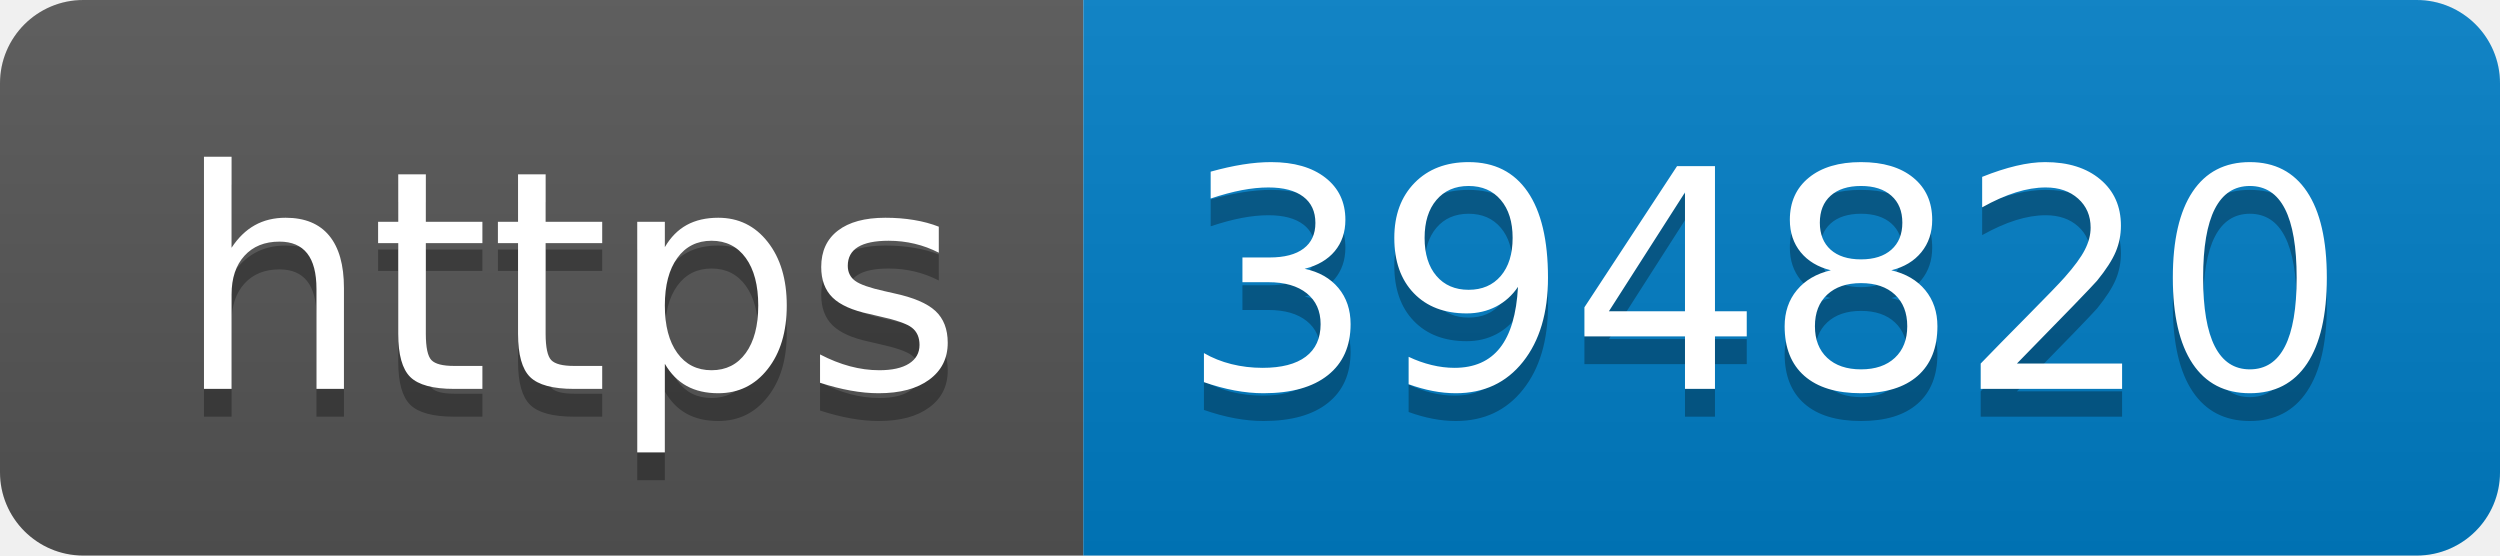
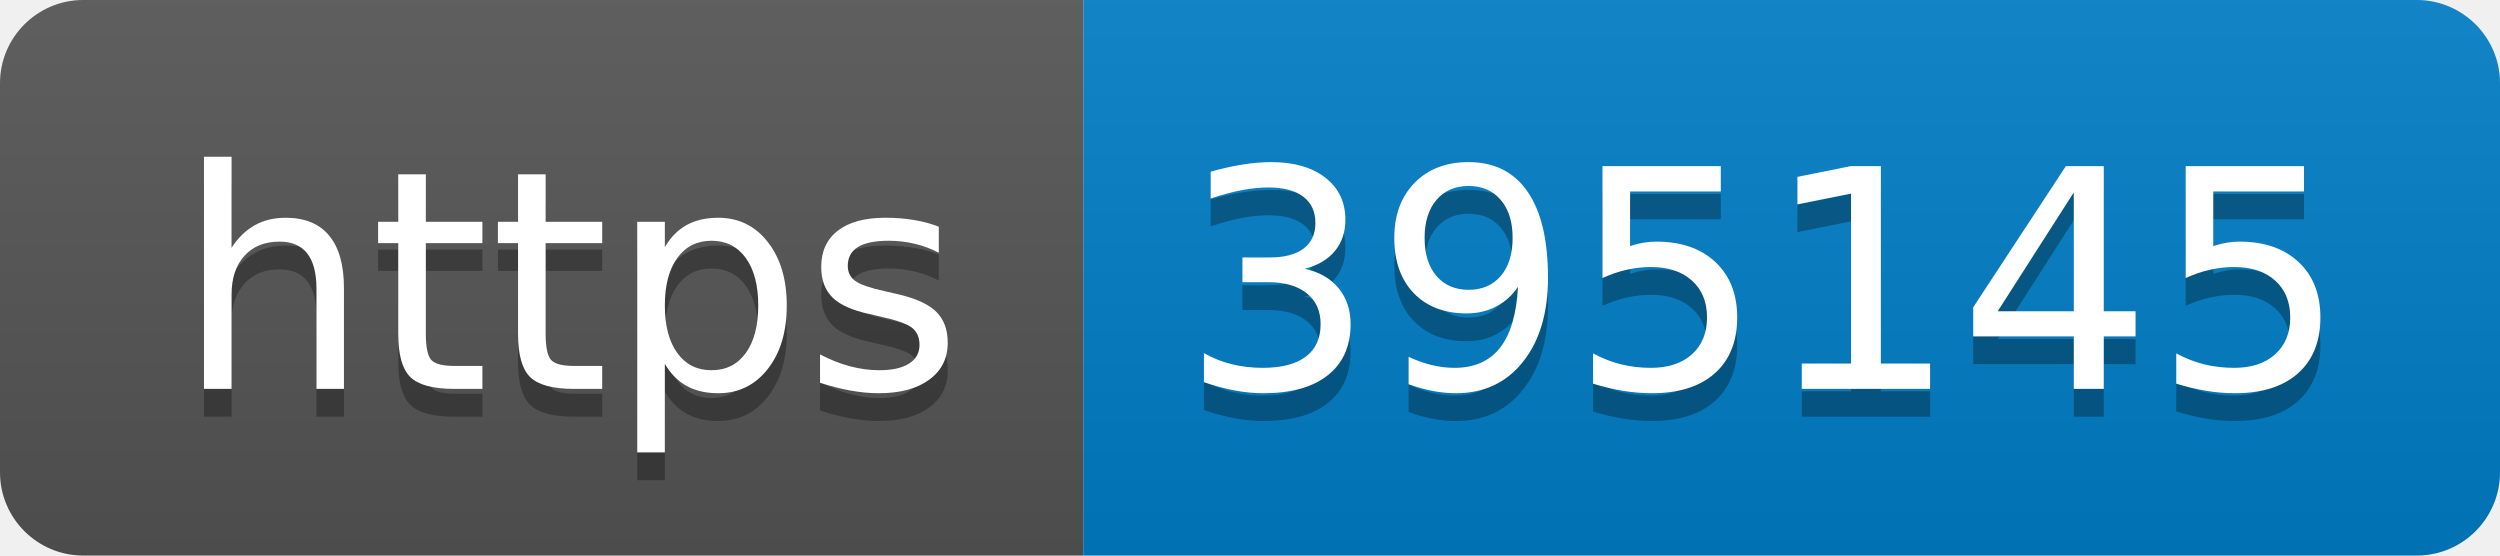
- <svg xmlns="http://www.w3.org/2000/svg" width="90" height="20" role="img" aria-label="https: 394820">
+ <svg xmlns="http://www.w3.org/2000/svg" width="90" height="20" role="img" aria-label="https: 395145">
  <linearGradient id="s" x2="0" y2="100%">
    <stop offset="0" stop-color="#bbb" stop-opacity=".1" />
    <stop offset="1" stop-opacity=".1" />
  </linearGradient>
  <clipPath id="r">
    <rect width="90" height="20" rx="3" fill="#fff" />
  </clipPath>
  <g clip-path="url(#r)">
    <rect width="39" height="20" fill="#555" />
    <rect x="39" width="51" height="20" fill="#007ec6" />
    <rect width="90" height="20" fill="url(#s)" />
  </g>
  <g fill="#fff" text-anchor="middle" font-family="Verdana,Geneva,DejaVu Sans,sans-serif" text-rendering="geometricPrecision" font-size="110">
    <text aria-hidden="true" x="205" y="150" fill="#010101" fill-opacity=".3" transform="scale(.1)" textLength="290">https</text>
    <text x="205" y="140" transform="scale(.1)" fill="#fff" textLength="290">https</text>
-     <text aria-hidden="true" x="635" y="150" fill="#010101" fill-opacity=".3" transform="scale(.1)" textLength="410">394820</text>
-     <text x="635" y="140" transform="scale(.1)" fill="#fff" textLength="410">394820</text>
+     <text aria-hidden="true" x="635" y="150" fill="#010101" fill-opacity=".3" transform="scale(.1)" textLength="410">395145</text>
+     <text x="635" y="140" transform="scale(.1)" fill="#fff" textLength="410">395145</text>
  </g>
</svg>
